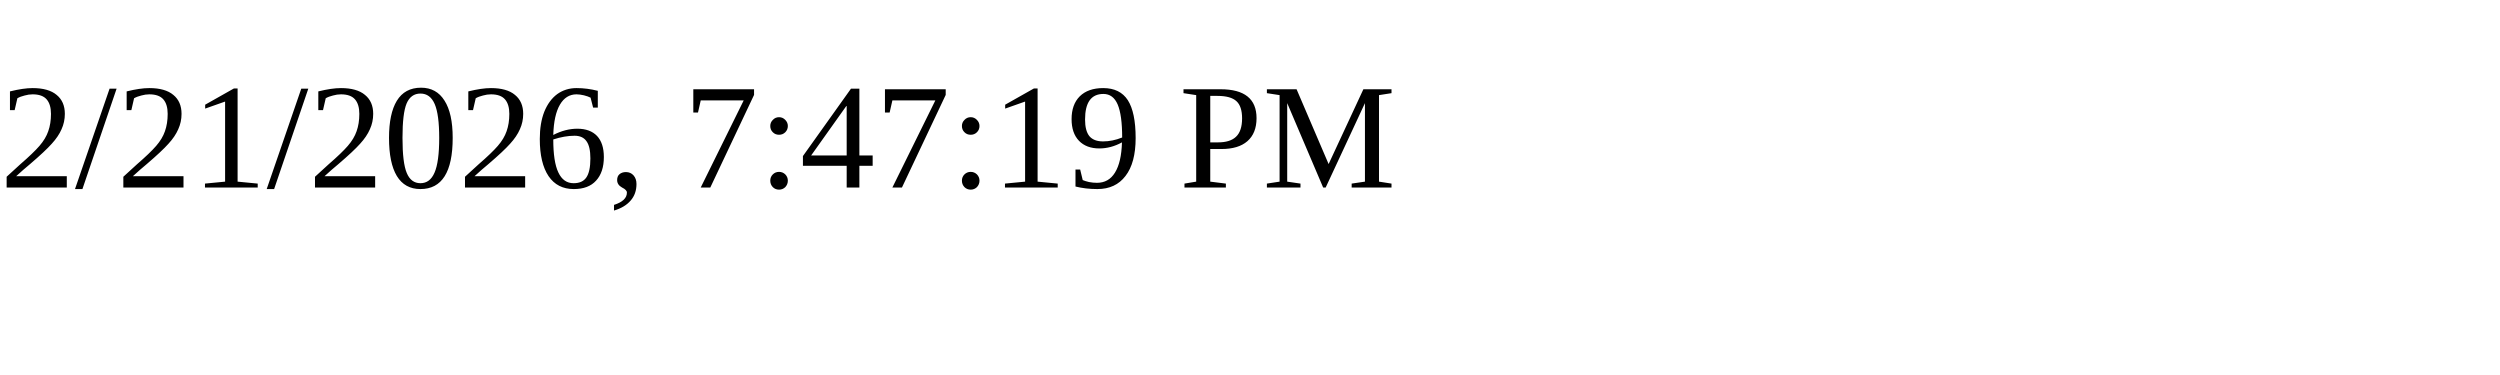
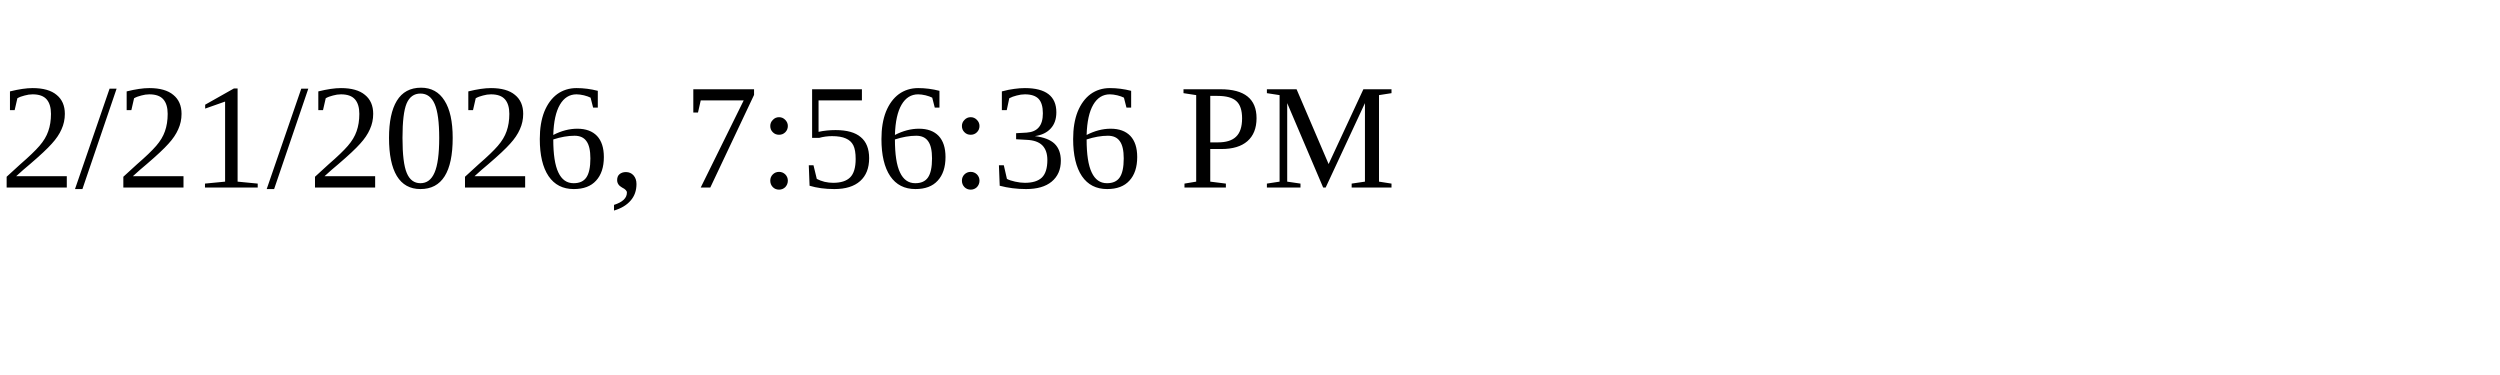
<svg xmlns="http://www.w3.org/2000/svg" height="30" width="200">
-   <text x="0" y="15">2/21/2026, 7:47:19 PM</text>
+   <text x="0" y="15">2/21/2026, 7:56:36 PM</text>
</svg>
